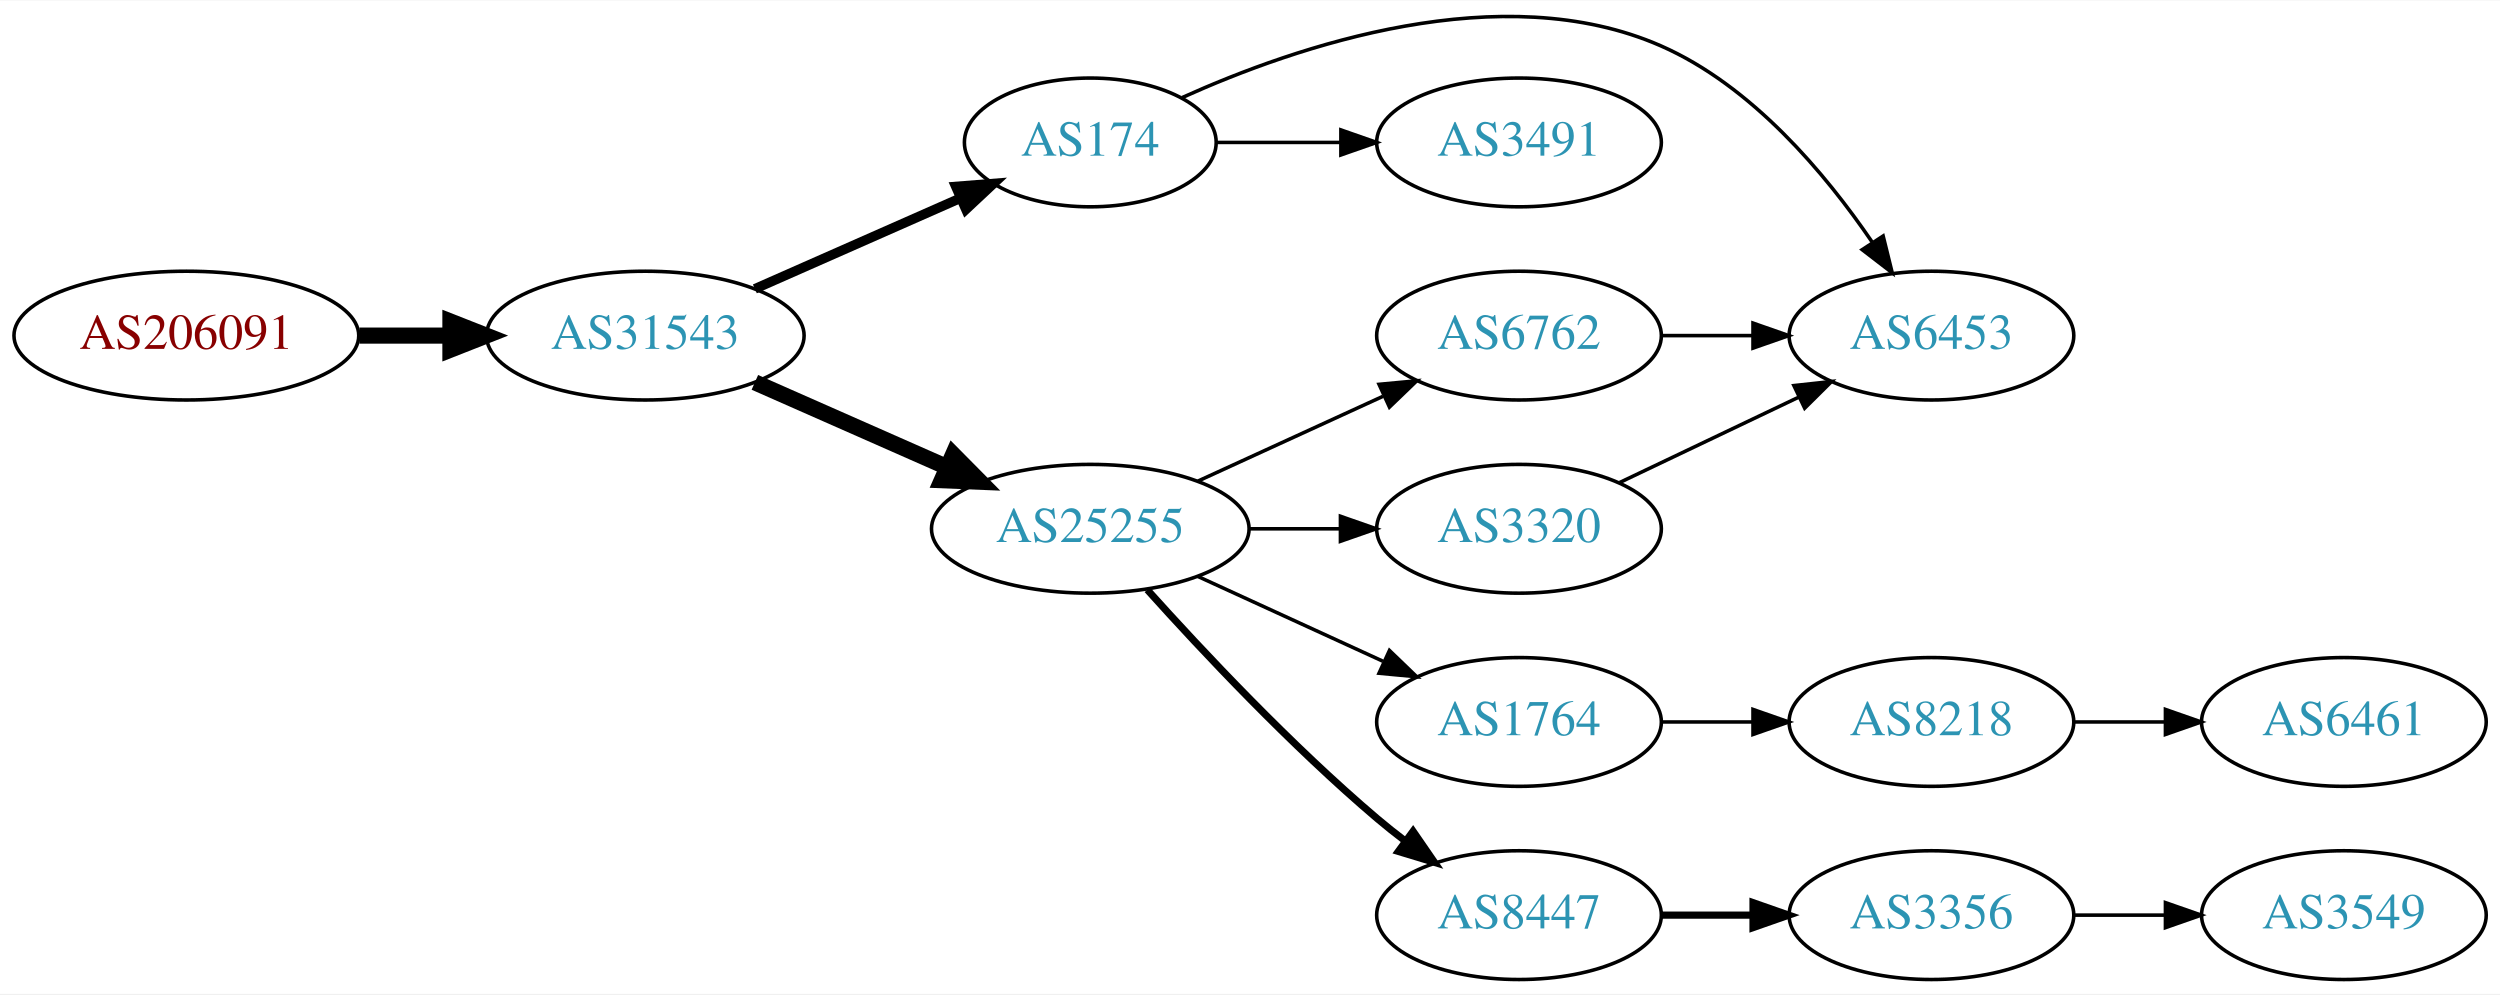
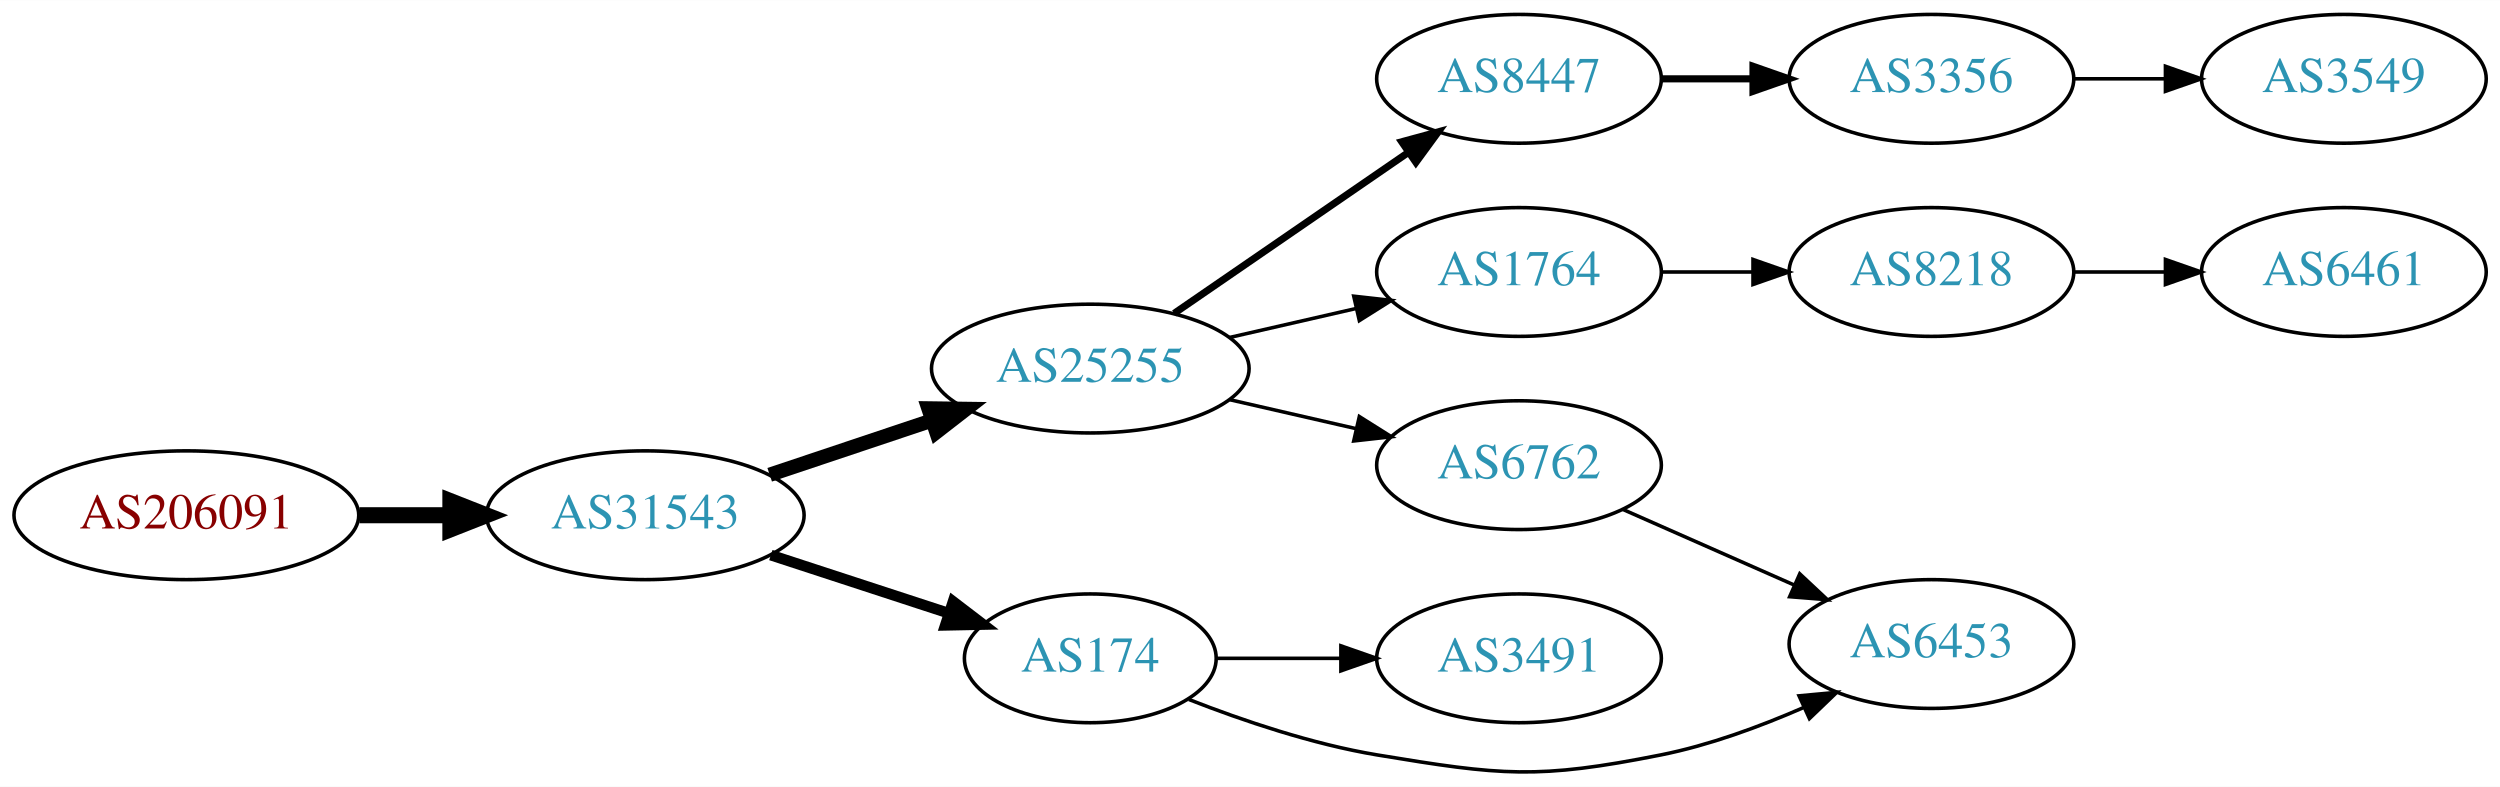
- <svg xmlns="http://www.w3.org/2000/svg" xmlns:xlink="http://www.w3.org/1999/xlink" width="699pt" height="278pt" viewBox="0.00 0.00 698.85 277.69">
-   <g id="graph0" class="graph" transform="scale(1 1) rotate(0) translate(4 273.691)">
-     <polygon fill="white" stroke="none" points="-4,4 -4,-273.691 694.855,-273.691 694.855,4 -4,4" />
+ <svg xmlns="http://www.w3.org/2000/svg" xmlns:xlink="http://www.w3.org/1999/xlink" width="699pt" height="220pt" viewBox="0.00 0.00 698.85 219.89">
+   <g id="graph0" class="graph" transform="scale(1 1) rotate(0) translate(4 215.886)">
+     <polygon fill="white" stroke="none" points="-4,4 -4,-215.886 694.855,-215.886 694.855,4 -4,4" />
    <g id="node1" class="node">
      <g id="a_node1">
        <a xlink:href="/asn/206091" xlink:title="AS206091 ~ planet-digital [AT]">
-           <ellipse fill="#ffffff" stroke="black" cx="48.096" cy="-180" rx="48.192" ry="18" />
-           <text text-anchor="middle" x="48.096" y="-176.3" font-family="Times,serif" font-size="14.00" fill="#880000">AS206091</text>
+           <ellipse fill="#ffffff" stroke="black" cx="48.096" cy="-71.886" rx="48.192" ry="18" />
+           <text text-anchor="middle" x="48.096" y="-68.186" font-family="Times,serif" font-size="14.00" fill="#880000">AS206091</text>
        </a>
      </g>
    </g>
    <g id="node2" class="node">
      <g id="a_node2">
        <a xlink:href="/asn/31543" xlink:title="AS31543 ~ myNET gmbh [AT]">
-           <ellipse fill="#ffffff" stroke="black" cx="176.388" cy="-180" rx="44.393" ry="18" />
-           <text text-anchor="middle" x="176.388" y="-176.3" font-family="Times,serif" font-size="14.00" fill="#2c94b3">AS31543</text>
+           <ellipse fill="#ffffff" stroke="black" cx="176.388" cy="-71.886" rx="44.393" ry="18" />
+           <text text-anchor="middle" x="176.388" y="-68.186" font-family="Times,serif" font-size="14.00" fill="#2c94b3">AS31543</text>
        </a>
      </g>
    </g>
    <g id="edge1" class="edge">
-       <path fill="none" stroke="black" stroke-width="4.5" d="M96.481,-180C104.742,-180 113.386,-180 121.799,-180" />
-       <polygon fill="black" stroke="black" stroke-width="4.5" points="121.904,-183.938 131.904,-180 121.904,-176.063 121.904,-183.938" />
+       <path fill="none" stroke="black" stroke-width="4.5" d="M96.481,-71.886C104.742,-71.886 113.386,-71.886 121.799,-71.886" />
+       <polygon fill="black" stroke="black" stroke-width="4.5" points="121.904,-75.824 131.904,-71.886 121.904,-67.949 121.904,-75.824" />
    </g>
    <g id="node3" class="node">
      <g id="a_node3">
-         <a xlink:href="/asn/174" xlink:title="AS174 ~ Cogent Communications [US]">
-           <ellipse fill="#ffffff" stroke="black" cx="300.78" cy="-234" rx="35.194" ry="18" />
-           <text text-anchor="middle" x="300.78" y="-230.3" font-family="Times,serif" font-size="14.00" fill="#2c94b3">AS174</text>
+         <a xlink:href="/asn/25255" xlink:title="AS25255 ~ ==&gt; TELE2 AUSTRIA &lt;== [AT]">
+           <ellipse fill="#ffffff" stroke="black" cx="300.78" cy="-112.886" rx="44.393" ry="18" />
+           <text text-anchor="middle" x="300.78" y="-109.186" font-family="Times,serif" font-size="14.00" fill="#2c94b3">AS25255</text>
        </a>
      </g>
    </g>
    <g id="edge2" class="edge">
-       <path fill="none" stroke="black" stroke-width="2.7" d="M207.015,-193.072C224.286,-200.692 246.177,-210.35 264.355,-218.371" />
-       <polygon fill="black" stroke="black" stroke-width="2.7" points="263.187,-221.68 273.749,-222.515 266.012,-215.276 263.187,-221.68" />
+       <path fill="none" stroke="black" stroke-width="4" d="M211.156,-83.198C225.202,-87.904 241.679,-93.423 256.59,-98.418" />
+       <polygon fill="black" stroke="black" stroke-width="4" points="255.528,-101.754 266.122,-101.611 257.751,-95.116 255.528,-101.754" />
    </g>
    <g id="node4" class="node">
      <g id="a_node4">
-         <a xlink:href="/asn/25255" xlink:title="AS25255 ~ ==&gt; TELE2 AUSTRIA &lt;== [AT]">
-           <ellipse fill="#ffffff" stroke="black" cx="300.78" cy="-126" rx="44.393" ry="18" />
-           <text text-anchor="middle" x="300.78" y="-122.3" font-family="Times,serif" font-size="14.00" fill="#2c94b3">AS25255</text>
+         <a xlink:href="/asn/174" xlink:title="AS174 ~ Cogent Communications [US]">
+           <ellipse fill="#ffffff" stroke="black" cx="300.78" cy="-31.887" rx="35.194" ry="18" />
+           <text text-anchor="middle" x="300.78" y="-28.186" font-family="Times,serif" font-size="14.00" fill="#2c94b3">AS174</text>
        </a>
      </g>
    </g>
    <g id="edge3" class="edge">
-       <path fill="none" stroke="black" stroke-width="4.5" d="M207.015,-166.928C223.132,-159.817 243.272,-150.931 260.664,-143.258" />
-       <polygon fill="black" stroke="black" stroke-width="4.5" points="262.441,-146.778 270.001,-139.139 259.262,-139.573 262.441,-146.778" />
+       <path fill="none" stroke="black" stroke-width="3" d="M211.481,-60.744C226.944,-55.69 245.302,-49.691 261.262,-44.475" />
+       <polygon fill="black" stroke="black" stroke-width="3" points="262.424,-47.777 270.842,-41.344 260.25,-41.123 262.424,-47.777" />
    </g>
    <g id="node5" class="node">
      <g id="a_node5">
-         <a xlink:href="/asn/6453" xlink:title="AS6453 ~ TATA COMMUNICATIONS (AMERICA) INC [US]">
-           <ellipse fill="#ffffff" stroke="black" cx="535.915" cy="-180" rx="39.794" ry="18" />
-           <text text-anchor="middle" x="535.915" y="-176.3" font-family="Times,serif" font-size="14.00" fill="#2c94b3">AS6453</text>
+         <a xlink:href="/asn/8447" xlink:title="AS8447 ~ A1 Telekom Austria AG [AT]">
+           <ellipse fill="#ffffff" stroke="black" cx="420.622" cy="-193.886" rx="39.794" ry="18" />
+           <text text-anchor="middle" x="420.622" y="-190.186" font-family="Times,serif" font-size="14.00" fill="#2c94b3">AS8447</text>
        </a>
      </g>
    </g>
    <g id="edge4" class="edge">
-       <path fill="none" stroke="black" d="M326.454,-246.537C358.555,-261.017 415.787,-280.497 460.269,-261 485.671,-249.866 506.249,-225.35 519.316,-206.188" />
-       <polygon fill="black" stroke="black" points="522.412,-207.848 524.949,-197.562 516.551,-204.021 522.412,-207.848" />
+       <path fill="none" stroke="black" stroke-width="2" d="M324.222,-128.313C342.804,-141.085 369.365,-159.341 389.744,-173.349" />
+       <polygon fill="black" stroke="black" stroke-width="2" points="387.835,-176.284 398.058,-179.064 391.8,-170.516 387.835,-176.284" />
    </g>
    <g id="node6" class="node">
      <g id="a_node6">
-         <a xlink:href="/asn/3491" xlink:title="AS3491 ~ PCCW Global, Inc. [US]">
-           <ellipse fill="#ffffff" stroke="black" cx="420.622" cy="-234" rx="39.794" ry="18" />
-           <text text-anchor="middle" x="420.622" y="-230.3" font-family="Times,serif" font-size="14.00" fill="#2c94b3">AS3491</text>
+         <a xlink:href="/asn/1764" xlink:title="AS1764 ~ NEXTLAYER-AS [AT]">
+           <ellipse fill="#ffffff" stroke="black" cx="420.622" cy="-139.886" rx="39.794" ry="18" />
+           <text text-anchor="middle" x="420.622" y="-136.186" font-family="Times,serif" font-size="14.00" fill="#2c94b3">AS1764</text>
        </a>
      </g>
    </g>
    <g id="edge5" class="edge">
-       <path fill="none" stroke="black" d="M336.181,-234C347.005,-234 359.173,-234 370.8,-234" />
-       <polygon fill="black" stroke="black" points="370.831,-237.5 380.831,-234 370.831,-230.5 370.831,-237.5" />
+       <path fill="none" stroke="black" d="M339.714,-121.578C350.955,-124.153 363.368,-126.997 374.991,-129.661" />
+       <polygon fill="black" stroke="black" points="374.424,-133.121 384.953,-131.943 375.987,-126.298 374.424,-133.121" />
    </g>
    <g id="node7" class="node">
      <g id="a_node7">
-         <a xlink:href="/asn/1764" xlink:title="AS1764 ~ NEXTLAYER-AS [AT]">
-           <ellipse fill="#ffffff" stroke="black" cx="420.622" cy="-72" rx="39.794" ry="18" />
-           <text text-anchor="middle" x="420.622" y="-68.3" font-family="Times,serif" font-size="14.00" fill="#2c94b3">AS1764</text>
+         <a xlink:href="/asn/6762" xlink:title="AS6762 ~ TELECOM ITALIA SPARKLE S.p.A. [IT]">
+           <ellipse fill="#ffffff" stroke="black" cx="420.622" cy="-85.886" rx="39.794" ry="18" />
+           <text text-anchor="middle" x="420.622" y="-82.186" font-family="Times,serif" font-size="14.00" fill="#2c94b3">AS6762</text>
        </a>
      </g>
    </g>
    <g id="edge6" class="edge">
-       <path fill="none" stroke="black" d="M330.909,-112.652C346.521,-105.498 365.918,-96.609 382.59,-88.969" />
-       <polygon fill="black" stroke="black" points="384.409,-91.986 392.042,-84.638 381.493,-85.622 384.409,-91.986" />
+       <path fill="none" stroke="black" d="M339.714,-104.195C350.955,-101.619 363.368,-98.775 374.991,-96.112" />
+       <polygon fill="black" stroke="black" points="375.987,-99.475 384.953,-93.83 374.424,-92.652 375.987,-99.475" />
+     </g>
+     <g id="node11" class="node">
+       <g id="a_node11">
+         <a xlink:href="/asn/3491" xlink:title="AS3491 ~ PCCW Global, Inc. [US]">
+           <ellipse fill="#ffffff" stroke="black" cx="420.622" cy="-31.887" rx="39.794" ry="18" />
+           <text text-anchor="middle" x="420.622" y="-28.186" font-family="Times,serif" font-size="14.00" fill="#2c94b3">AS3491</text>
+         </a>
+       </g>
+     </g>
+     <g id="edge10" class="edge">
+       <path fill="none" stroke="black" d="M336.181,-31.887C347.005,-31.887 359.173,-31.887 370.8,-31.887" />
+       <polygon fill="black" stroke="black" points="370.831,-35.387 380.831,-31.887 370.831,-28.387 370.831,-35.387" />
+     </g>
+     <g id="node12" class="node">
+       <g id="a_node12">
+         <a xlink:href="/asn/6453" xlink:title="AS6453 ~ TATA COMMUNICATIONS (AMERICA) INC [US]">
+           <ellipse fill="#ffffff" stroke="black" cx="535.915" cy="-35.886" rx="39.794" ry="18" />
+           <text text-anchor="middle" x="535.915" y="-32.187" font-family="Times,serif" font-size="14.00" fill="#2c94b3">AS6453</text>
+         </a>
+       </g>
+     </g>
+     <g id="edge11" class="edge">
+       <path fill="none" stroke="black" d="M328.337,-20.386C343.452,-14.467 362.919,-7.88 380.976,-4.886 415.743,0.877 425.708,2.005 460.269,-4.886 473.734,-7.571 487.81,-12.732 500.064,-18.084" />
+       <polygon fill="black" stroke="black" points="498.904,-21.402 509.454,-22.374 501.812,-15.035 498.904,-21.402" />
    </g>
    <g id="node8" class="node">
      <g id="a_node8">
-         <a xlink:href="/asn/6762" xlink:title="AS6762 ~ TELECOM ITALIA SPARKLE S.p.A. [IT]">
-           <ellipse fill="#ffffff" stroke="black" cx="420.622" cy="-180" rx="39.794" ry="18" />
-           <text text-anchor="middle" x="420.622" y="-176.3" font-family="Times,serif" font-size="14.00" fill="#2c94b3">AS6762</text>
+         <a xlink:href="/asn/3356" xlink:title="AS3356 ~ Level 3 Parent, LLC [US]">
+           <ellipse fill="#ffffff" stroke="black" cx="535.915" cy="-193.886" rx="39.794" ry="18" />
+           <text text-anchor="middle" x="535.915" y="-190.186" font-family="Times,serif" font-size="14.00" fill="#2c94b3">AS3356</text>
        </a>
      </g>
    </g>
    <g id="edge7" class="edge">
-       <path fill="none" stroke="black" d="M330.909,-139.348C346.521,-146.502 365.918,-155.391 382.59,-163.03" />
-       <polygon fill="black" stroke="black" points="381.493,-166.378 392.042,-167.362 384.409,-160.014 381.493,-166.378" />
+       <path fill="none" stroke="black" stroke-width="2" d="M460.294,-193.886C468.497,-193.886 477.261,-193.886 485.794,-193.886" />
+       <polygon fill="black" stroke="black" stroke-width="2" points="486.033,-197.387 496.033,-193.886 486.033,-190.387 486.033,-197.387" />
    </g>
    <g id="node9" class="node">
      <g id="a_node9">
-         <a xlink:href="/asn/3320" xlink:title="AS3320 ~ DTAG [DE]">
-           <ellipse fill="#ffffff" stroke="black" cx="420.622" cy="-126" rx="39.794" ry="18" />
-           <text text-anchor="middle" x="420.622" y="-122.3" font-family="Times,serif" font-size="14.00" fill="#2c94b3">AS3320</text>
+         <a xlink:href="/asn/8218" xlink:title="AS8218 ~ legacy Neotelecoms [FR]">
+           <ellipse fill="#ffffff" stroke="black" cx="535.915" cy="-139.886" rx="39.794" ry="18" />
+           <text text-anchor="middle" x="535.915" y="-136.186" font-family="Times,serif" font-size="14.00" fill="#2c94b3">AS8218</text>
        </a>
      </g>
    </g>
    <g id="edge8" class="edge">
-       <path fill="none" stroke="black" d="M344.991,-126C353.303,-126 362.066,-126 370.548,-126" />
-       <polygon fill="black" stroke="black" points="370.707,-129.5 380.707,-126 370.707,-122.5 370.707,-129.5" />
+       <path fill="none" stroke="black" d="M460.294,-139.886C468.497,-139.886 477.261,-139.886 485.794,-139.886" />
+       <polygon fill="black" stroke="black" points="486.033,-143.387 496.033,-139.886 486.033,-136.387 486.033,-143.387" />
+     </g>
+     <g id="edge13" class="edge">
+       <path fill="none" stroke="black" d="M449.627,-73.527C464.061,-67.157 481.862,-59.3 497.461,-52.416" />
+       <polygon fill="black" stroke="black" points="499.104,-55.517 506.84,-48.277 496.278,-49.113 499.104,-55.517" />
+     </g>
+     <g id="node13" class="node">
+       <g id="a_node13">
+         <a xlink:href="/asn/3549" xlink:title="AS3549 ~ Level 3 Parent, LLC [US]">
+           <ellipse fill="#ffffff" stroke="black" cx="651.208" cy="-193.886" rx="39.794" ry="18" />
+           <text text-anchor="middle" x="651.208" y="-190.186" font-family="Times,serif" font-size="14.00" fill="#2c94b3">AS3549</text>
+         </a>
+       </g>
+     </g>
+     <g id="edge12" class="edge">
+       <path fill="none" stroke="black" d="M575.587,-193.886C583.79,-193.886 592.554,-193.886 601.087,-193.886" />
+       <polygon fill="black" stroke="black" points="601.326,-197.387 611.326,-193.886 601.326,-190.387 601.326,-197.387" />
    </g>
    <g id="node10" class="node">
      <g id="a_node10">
-         <a xlink:href="/asn/8447" xlink:title="AS8447 ~ A1 Telekom Austria AG [AT]">
-           <ellipse fill="#ffffff" stroke="black" cx="420.622" cy="-18" rx="39.794" ry="18" />
-           <text text-anchor="middle" x="420.622" y="-14.3" font-family="Times,serif" font-size="14.00" fill="#2c94b3">AS8447</text>
+         <a xlink:href="/asn/6461" xlink:title="AS6461 ~ Zayo Bandwidth [US]">
+           <ellipse fill="#ffffff" stroke="black" cx="651.208" cy="-139.886" rx="39.794" ry="18" />
+           <text text-anchor="middle" x="651.208" y="-136.186" font-family="Times,serif" font-size="14.00" fill="#2c94b3">AS6461</text>
        </a>
      </g>
    </g>
    <g id="edge9" class="edge">
-       <path fill="none" stroke="black" stroke-width="2" d="M316.712,-108.956C332.038,-91.903 356.974,-65.35 380.976,-45 383.473,-42.883 386.133,-40.768 388.845,-38.707" />
-       <polygon fill="black" stroke="black" stroke-width="2" points="391.011,-41.459 397.021,-32.734 386.882,-35.806 391.011,-41.459" />
-     </g>
-     <g id="node11" class="node">
-       <g id="a_node11">
-         <a xlink:href="/asn/8218" xlink:title="AS8218 ~ legacy Neotelecoms [FR]">
-           <ellipse fill="#ffffff" stroke="black" cx="535.915" cy="-72" rx="39.794" ry="18" />
-           <text text-anchor="middle" x="535.915" y="-68.3" font-family="Times,serif" font-size="14.00" fill="#2c94b3">AS8218</text>
-         </a>
-       </g>
-     </g>
-     <g id="edge10" class="edge">
-       <path fill="none" stroke="black" d="M460.294,-72C468.497,-72 477.261,-72 485.794,-72" />
-       <polygon fill="black" stroke="black" points="486.033,-75.5 496.033,-72 486.033,-68.5 486.033,-75.5" />
-     </g>
-     <g id="edge12" class="edge">
-       <path fill="none" stroke="black" d="M460.294,-180C468.497,-180 477.261,-180 485.794,-180" />
-       <polygon fill="black" stroke="black" points="486.033,-183.5 496.033,-180 486.033,-176.5 486.033,-183.5" />
-     </g>
-     <g id="edge13" class="edge">
-       <path fill="none" stroke="black" d="M448.759,-138.934C463.753,-146.081 482.574,-155.052 498.797,-162.785" />
-       <polygon fill="black" stroke="black" points="497.467,-166.028 508,-167.171 500.479,-159.709 497.467,-166.028" />
-     </g>
-     <g id="node13" class="node">
-       <g id="a_node13">
-         <a xlink:href="/asn/3356" xlink:title="AS3356 ~ Level 3 Parent, LLC [US]">
-           <ellipse fill="#ffffff" stroke="black" cx="535.915" cy="-18" rx="39.794" ry="18" />
-           <text text-anchor="middle" x="535.915" y="-14.3" font-family="Times,serif" font-size="14.00" fill="#2c94b3">AS3356</text>
-         </a>
-       </g>
-     </g>
-     <g id="edge14" class="edge">
-       <path fill="none" stroke="black" stroke-width="2" d="M460.294,-18C468.497,-18 477.261,-18 485.794,-18" />
-       <polygon fill="black" stroke="black" stroke-width="2" points="486.033,-21.5 496.033,-18 486.033,-14.5 486.033,-21.5" />
-     </g>
-     <g id="node12" class="node">
-       <g id="a_node12">
-         <a xlink:href="/asn/6461" xlink:title="AS6461 ~ Zayo Bandwidth [US]">
-           <ellipse fill="#ffffff" stroke="black" cx="651.208" cy="-72" rx="39.794" ry="18" />
-           <text text-anchor="middle" x="651.208" y="-68.3" font-family="Times,serif" font-size="14.00" fill="#2c94b3">AS6461</text>
-         </a>
-       </g>
-     </g>
-     <g id="edge11" class="edge">
-       <path fill="none" stroke="black" d="M575.587,-72C583.79,-72 592.554,-72 601.087,-72" />
-       <polygon fill="black" stroke="black" points="601.326,-75.5 611.326,-72 601.326,-68.5 601.326,-75.5" />
-     </g>
-     <g id="node14" class="node">
-       <g id="a_node14">
-         <a xlink:href="/asn/3549" xlink:title="AS3549 ~ Level 3 Parent, LLC [US]">
-           <ellipse fill="#ffffff" stroke="black" cx="651.208" cy="-18" rx="39.794" ry="18" />
-           <text text-anchor="middle" x="651.208" y="-14.3" font-family="Times,serif" font-size="14.00" fill="#2c94b3">AS3549</text>
-         </a>
-       </g>
-     </g>
-     <g id="edge15" class="edge">
-       <path fill="none" stroke="black" d="M575.587,-18C583.79,-18 592.554,-18 601.087,-18" />
-       <polygon fill="black" stroke="black" points="601.326,-21.5 611.326,-18 601.326,-14.5 601.326,-21.5" />
+       <path fill="none" stroke="black" d="M575.587,-139.886C583.79,-139.886 592.554,-139.886 601.087,-139.886" />
+       <polygon fill="black" stroke="black" points="601.326,-143.387 611.326,-139.886 601.326,-136.387 601.326,-143.387" />
    </g>
  </g>
</svg>
